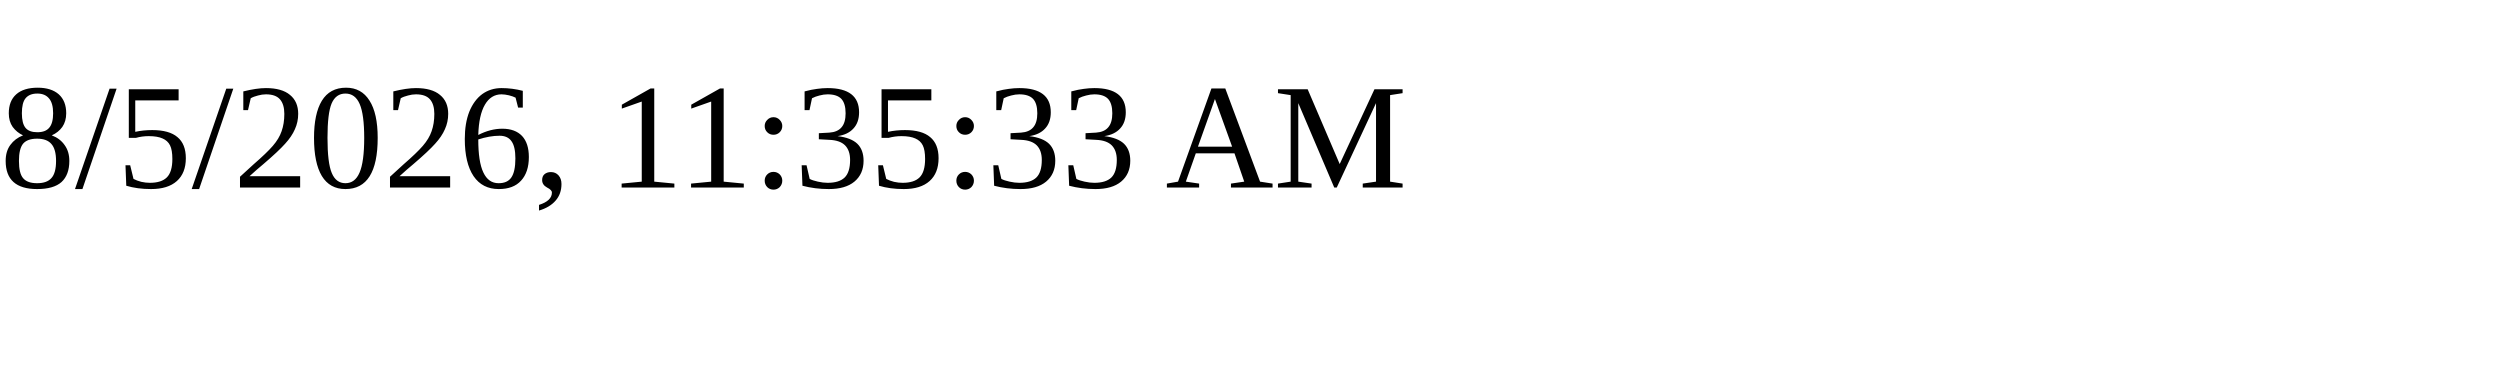
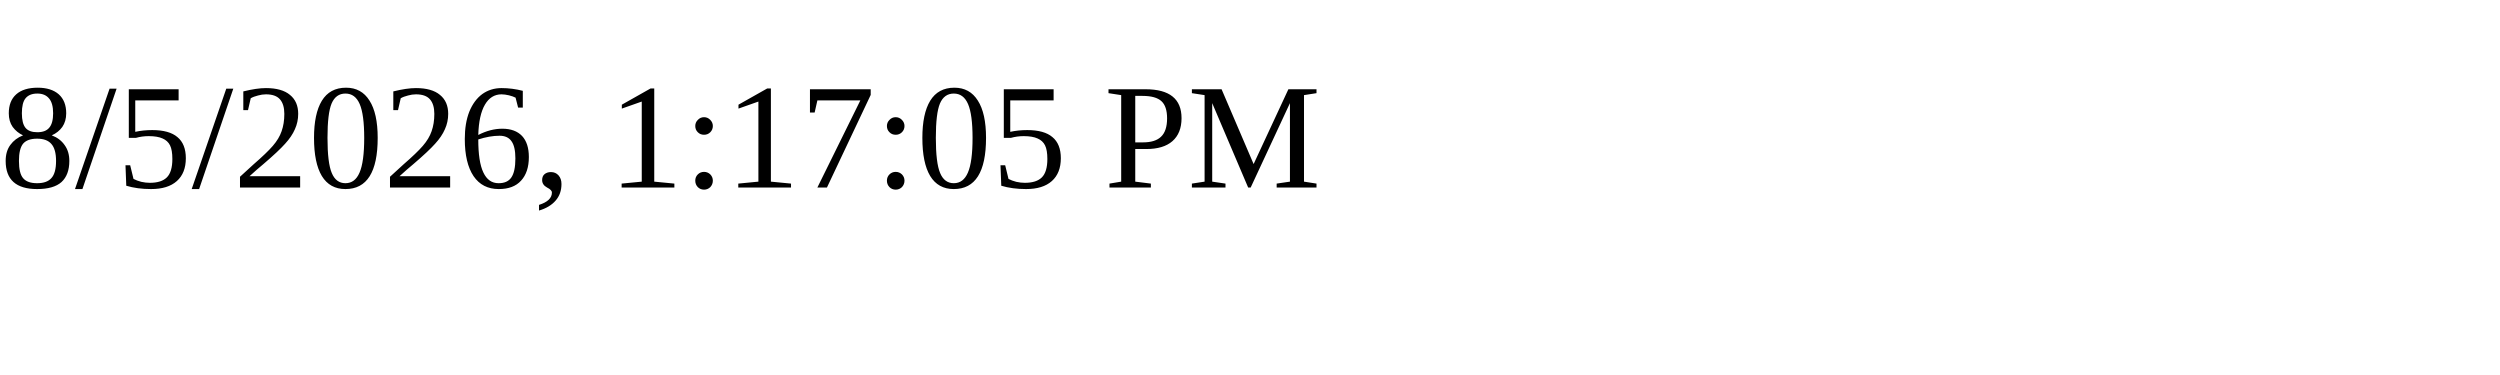
<svg xmlns="http://www.w3.org/2000/svg" height="30" width="200">
-   <text x="0" y="15">8/5/2026, 11:35:33 AM</text>
+   <text x="0" y="15">8/5/2026, 1:17:05 PM</text>
</svg>
